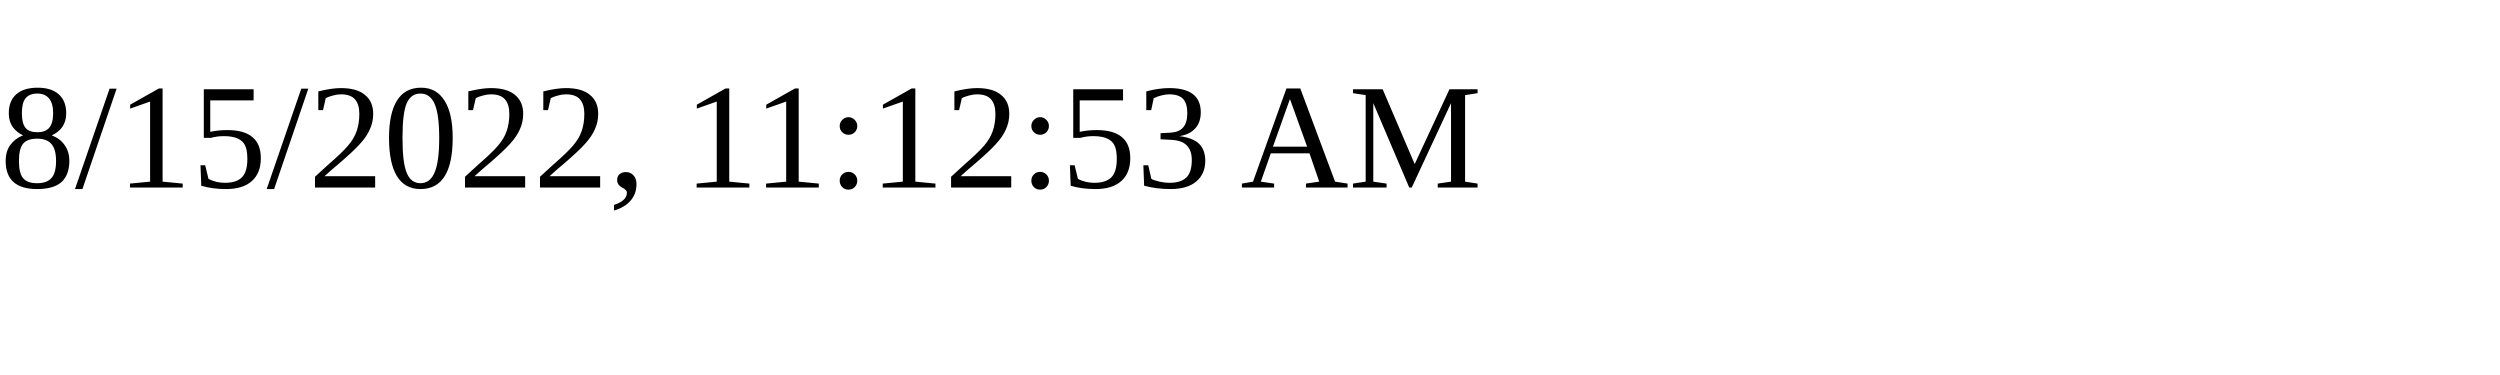
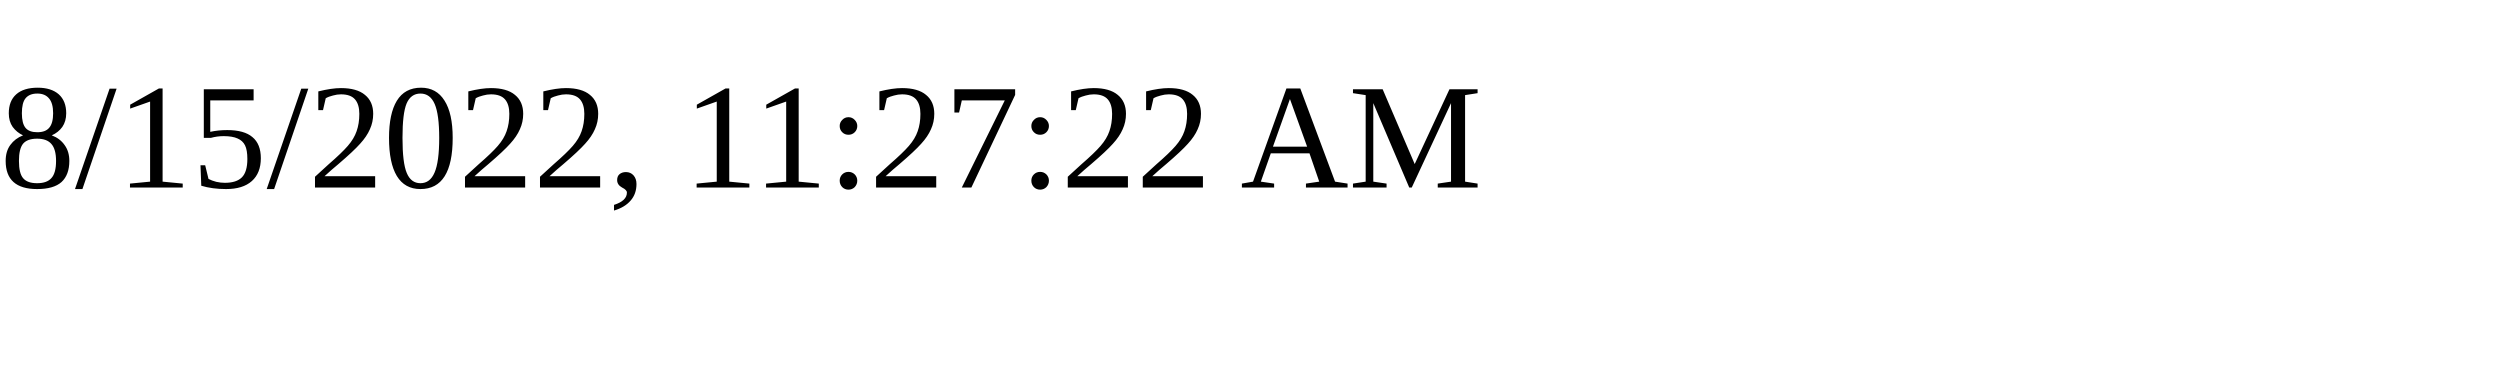
<svg xmlns="http://www.w3.org/2000/svg" height="30" width="200">
-   <text x="0" y="15">8/15/2022, 11:12:53 AM</text>
+   <text x="0" y="15">8/15/2022, 11:27:22 AM</text>
</svg>
